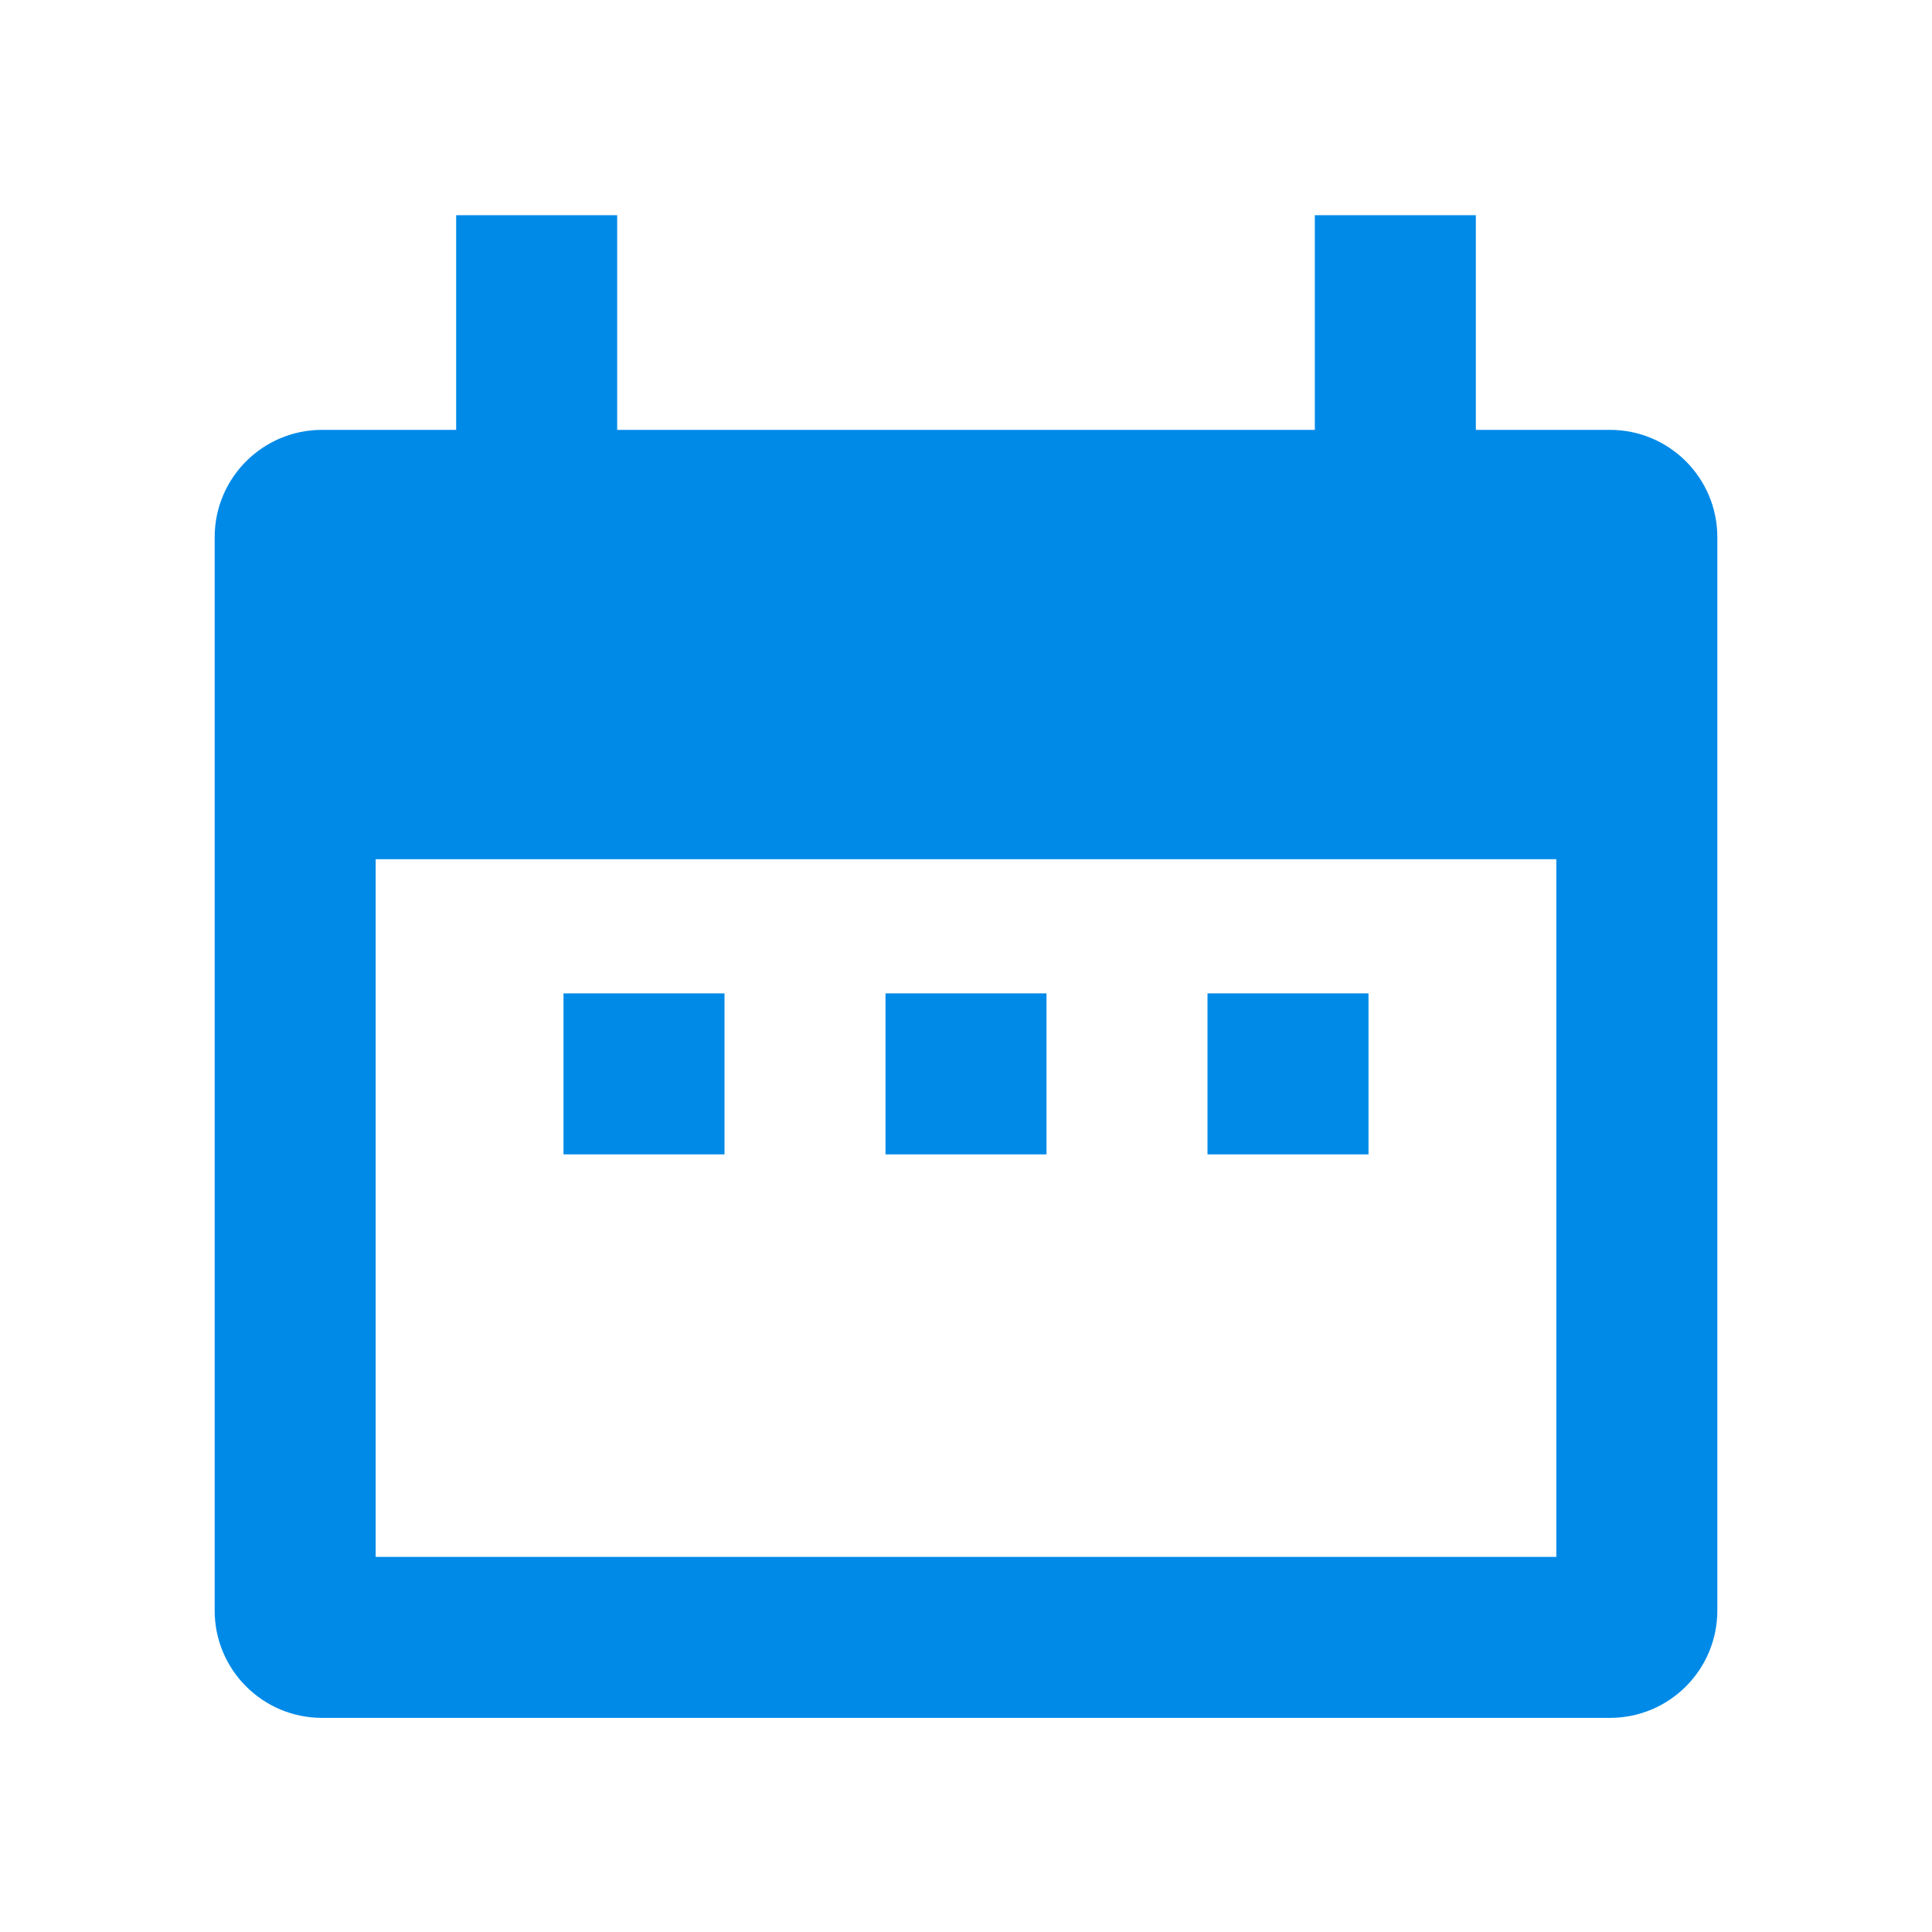
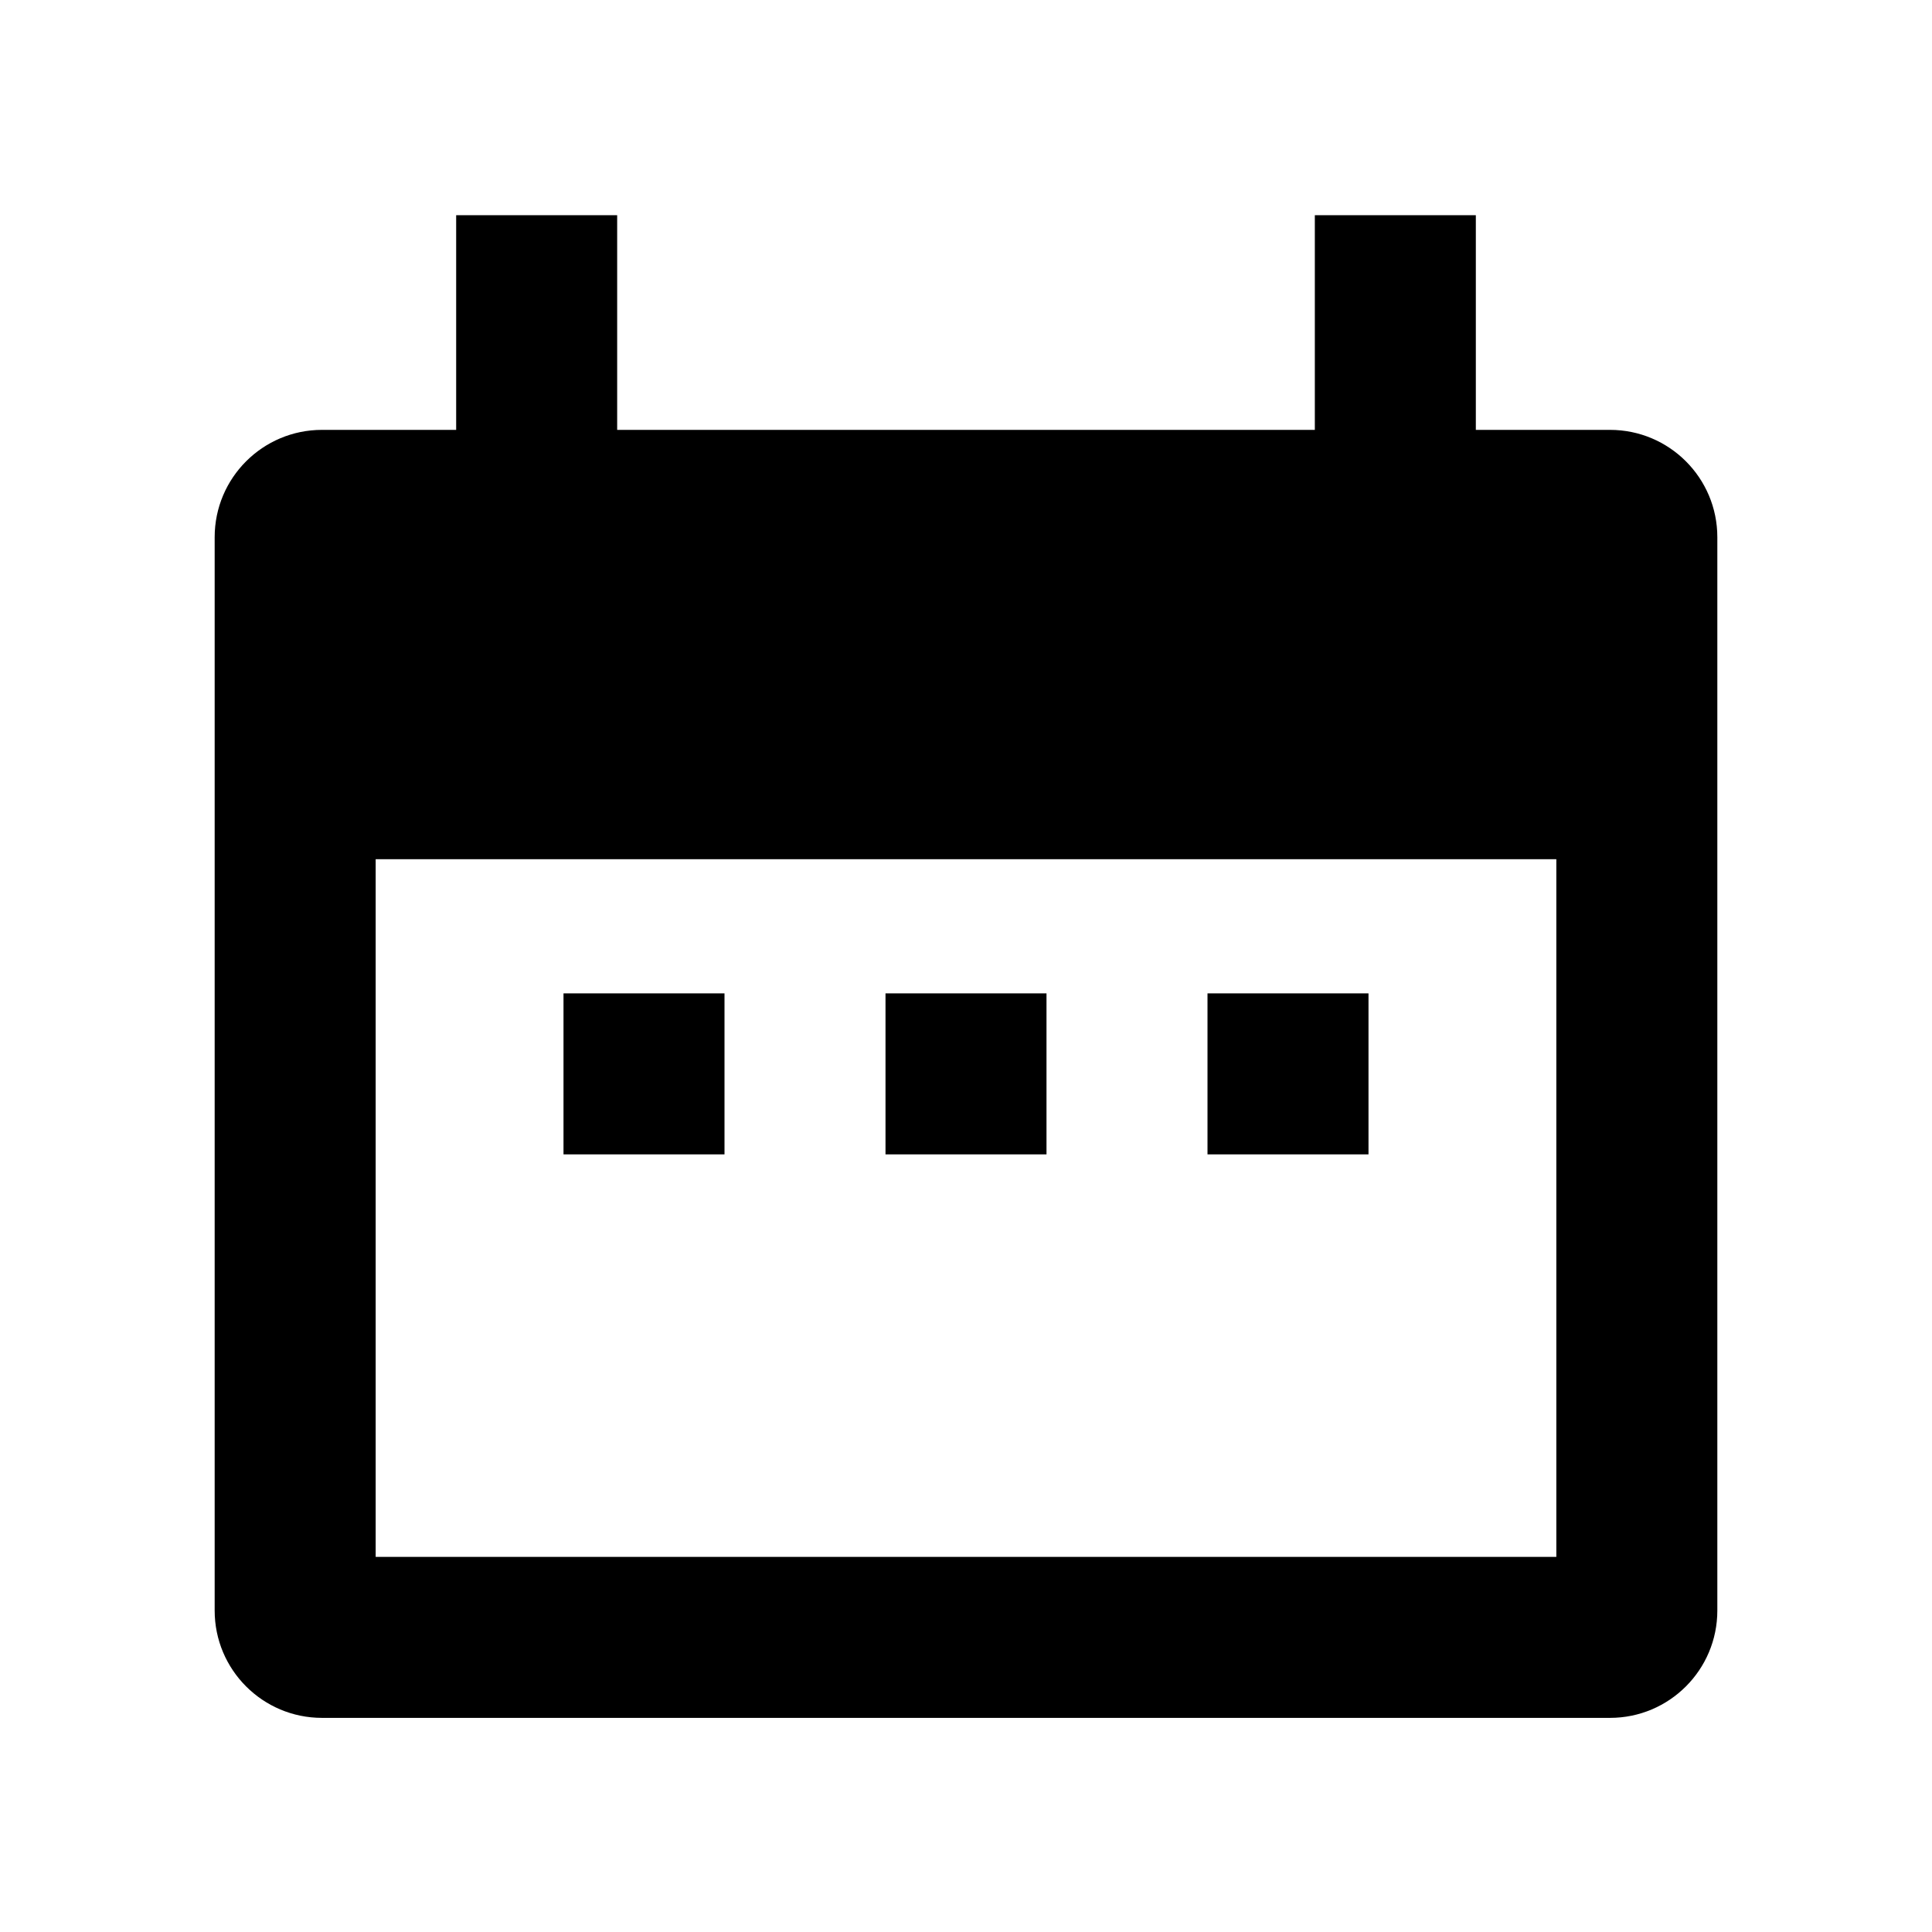
- <svg xmlns="http://www.w3.org/2000/svg" id="Layer_1" data-name="Layer 1" viewBox="0 0 18 18">
-   <path d="M14.5,5.505v9H3.5v-9h11m.5-1.5H3a1,1,0,0,0-1,1v10a1,1,0,0,0,1,1H15a1,1,0,0,0,1-1v-10a1,1,0,0,0-1-1Z" style="fill:#008ae8" />
-   <polygon points="15 5.005 3 5.005 3 8.005 15 8.005 15 5.005 15 5.005" style="fill:#008ae8" />
-   <polygon points="5.75 2.005 4.25 2.005 4.25 5.005 5.75 5.005 5.75 2.005 5.75 2.005" style="fill:#008ae8" />
-   <polygon points="13.75 2.005 12.25 2.005 12.25 5.005 13.75 5.005 13.75 2.005 13.75 2.005" style="fill:#008ae8" />
-   <rect x="5.25" y="9.255" width="1.5" height="1.5" style="fill:#008ae8" />
-   <rect x="8.25" y="9.255" width="1.5" height="1.5" style="fill:#008ae8" />
-   <rect x="11.25" y="9.255" width="1.5" height="1.5" style="fill:#008ae8" />
+ <svg xmlns="http://www.w3.org/2000/svg" id="6c53b94d-06a2-4bc2-8659-042cb5bab929" data-name="Layer 1" viewBox="0 0 18 18">
+   <path d="M14.5,5.505v9H3.5v-9h11m.5-1.5H3a1,1,0,0,0-1,1v10a1,1,0,0,0,1,1H15a1,1,0,0,0,1-1v-10a1,1,0,0,0-1-1Z" />
+   <polygon points="15 5.005 3 5.005 3 8.005 15 8.005 15 5.005 15 5.005" />
+   <polygon points="5.75 2.005 4.25 2.005 4.25 5.005 5.75 5.005 5.75 2.005 5.75 2.005" />
+   <polygon points="13.75 2.005 12.25 2.005 12.25 5.005 13.75 5.005 13.75 2.005 13.75 2.005" />
+   <rect x="5.25" y="9.255" width="1.5" height="1.5" />
+   <rect x="8.25" y="9.255" width="1.5" height="1.5" />
+   <rect x="11.25" y="9.255" width="1.5" height="1.5" />
</svg>
